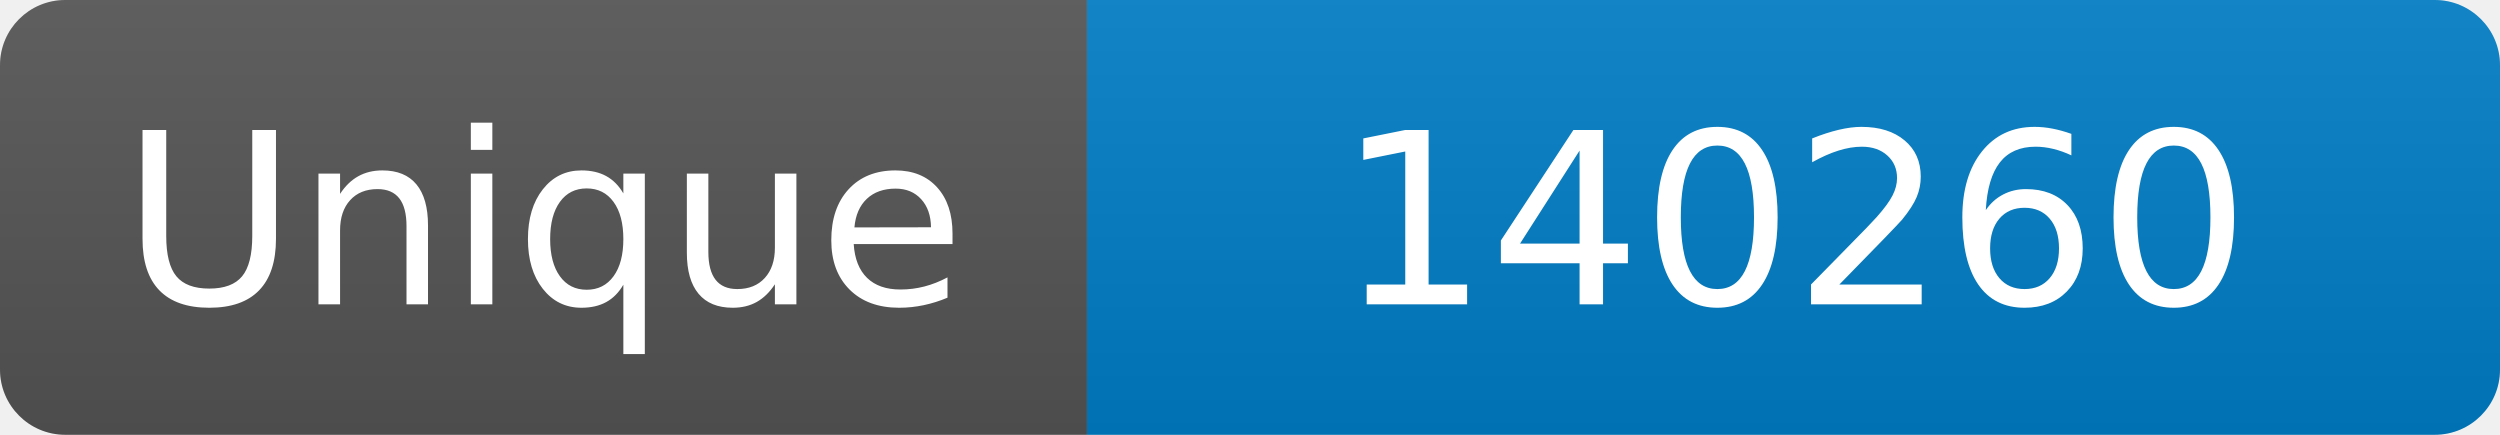
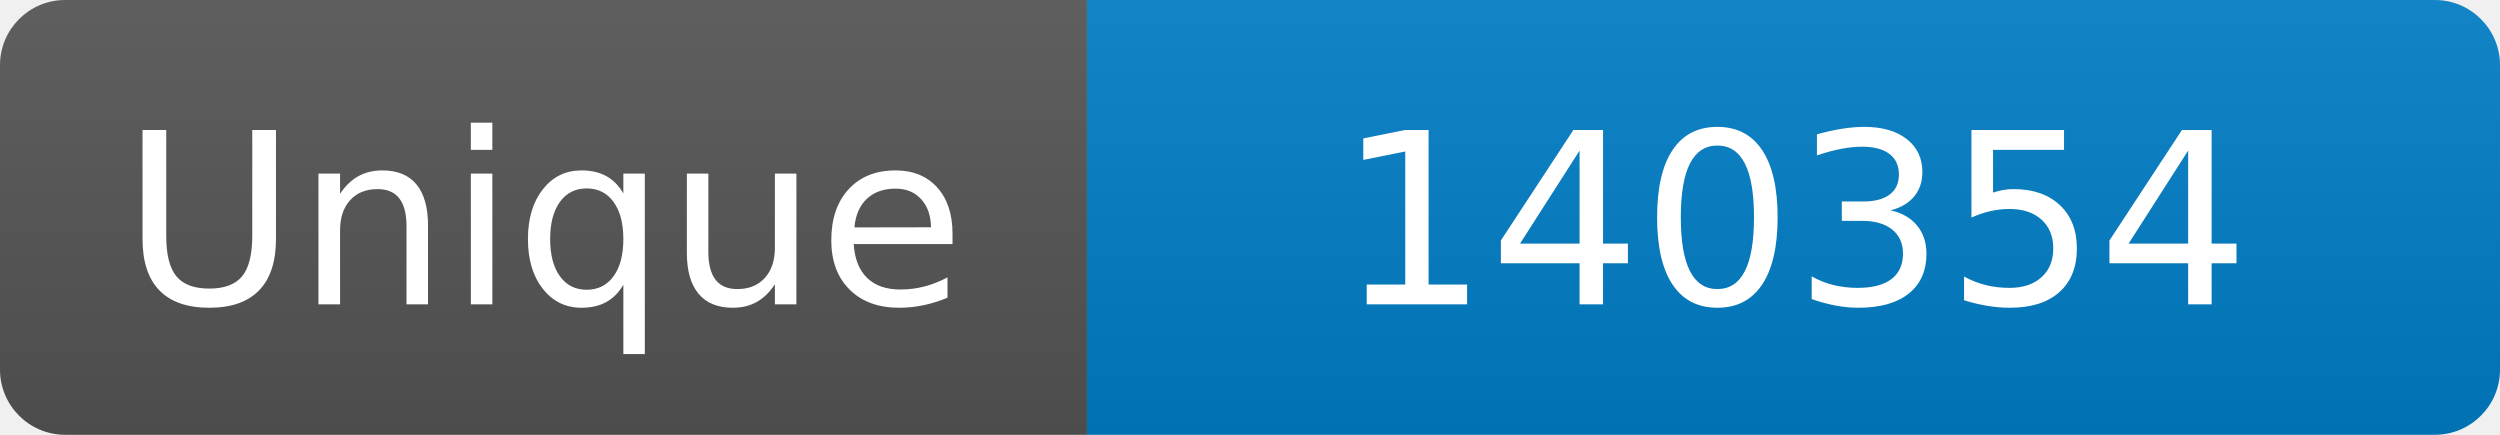
<svg xmlns="http://www.w3.org/2000/svg" width="115" height="20" role="img" aria-label="Maintained?: yes">
  <linearGradient id="s" x2="0" y2="100%">
    <stop offset="0" stop-color="#bbb" stop-opacity=".1" />
    <stop offset="1" stop-opacity=".1" />
  </linearGradient>
  <clipPath id="r">
    <rect width="115" height="20" rx="3" fill="#fff" />
  </clipPath>
  <g clip-path="url(#r)">
    <rect width="50" height="20" fill="#555" />
    <rect x="50" width="160" height="20" fill="#007ec6" />
    <rect width="115" height="20" fill="url(#s)" />
  </g>
  <g fill="#fff" text-anchor="middle" font-family="Verdana,Geneva,DejaVu Sans,sans-serif" font-size="110">
    <text x="250" y="140" transform="scale(.1)" fill="#fff">Unique</text>
-     <text x="825" y="140" transform="scale(.1)" fill="#fff">140260</text>
+     <text x="825" y="140" transform="scale(.1)" fill="#fff">140354</text>
  </g>
</svg>
